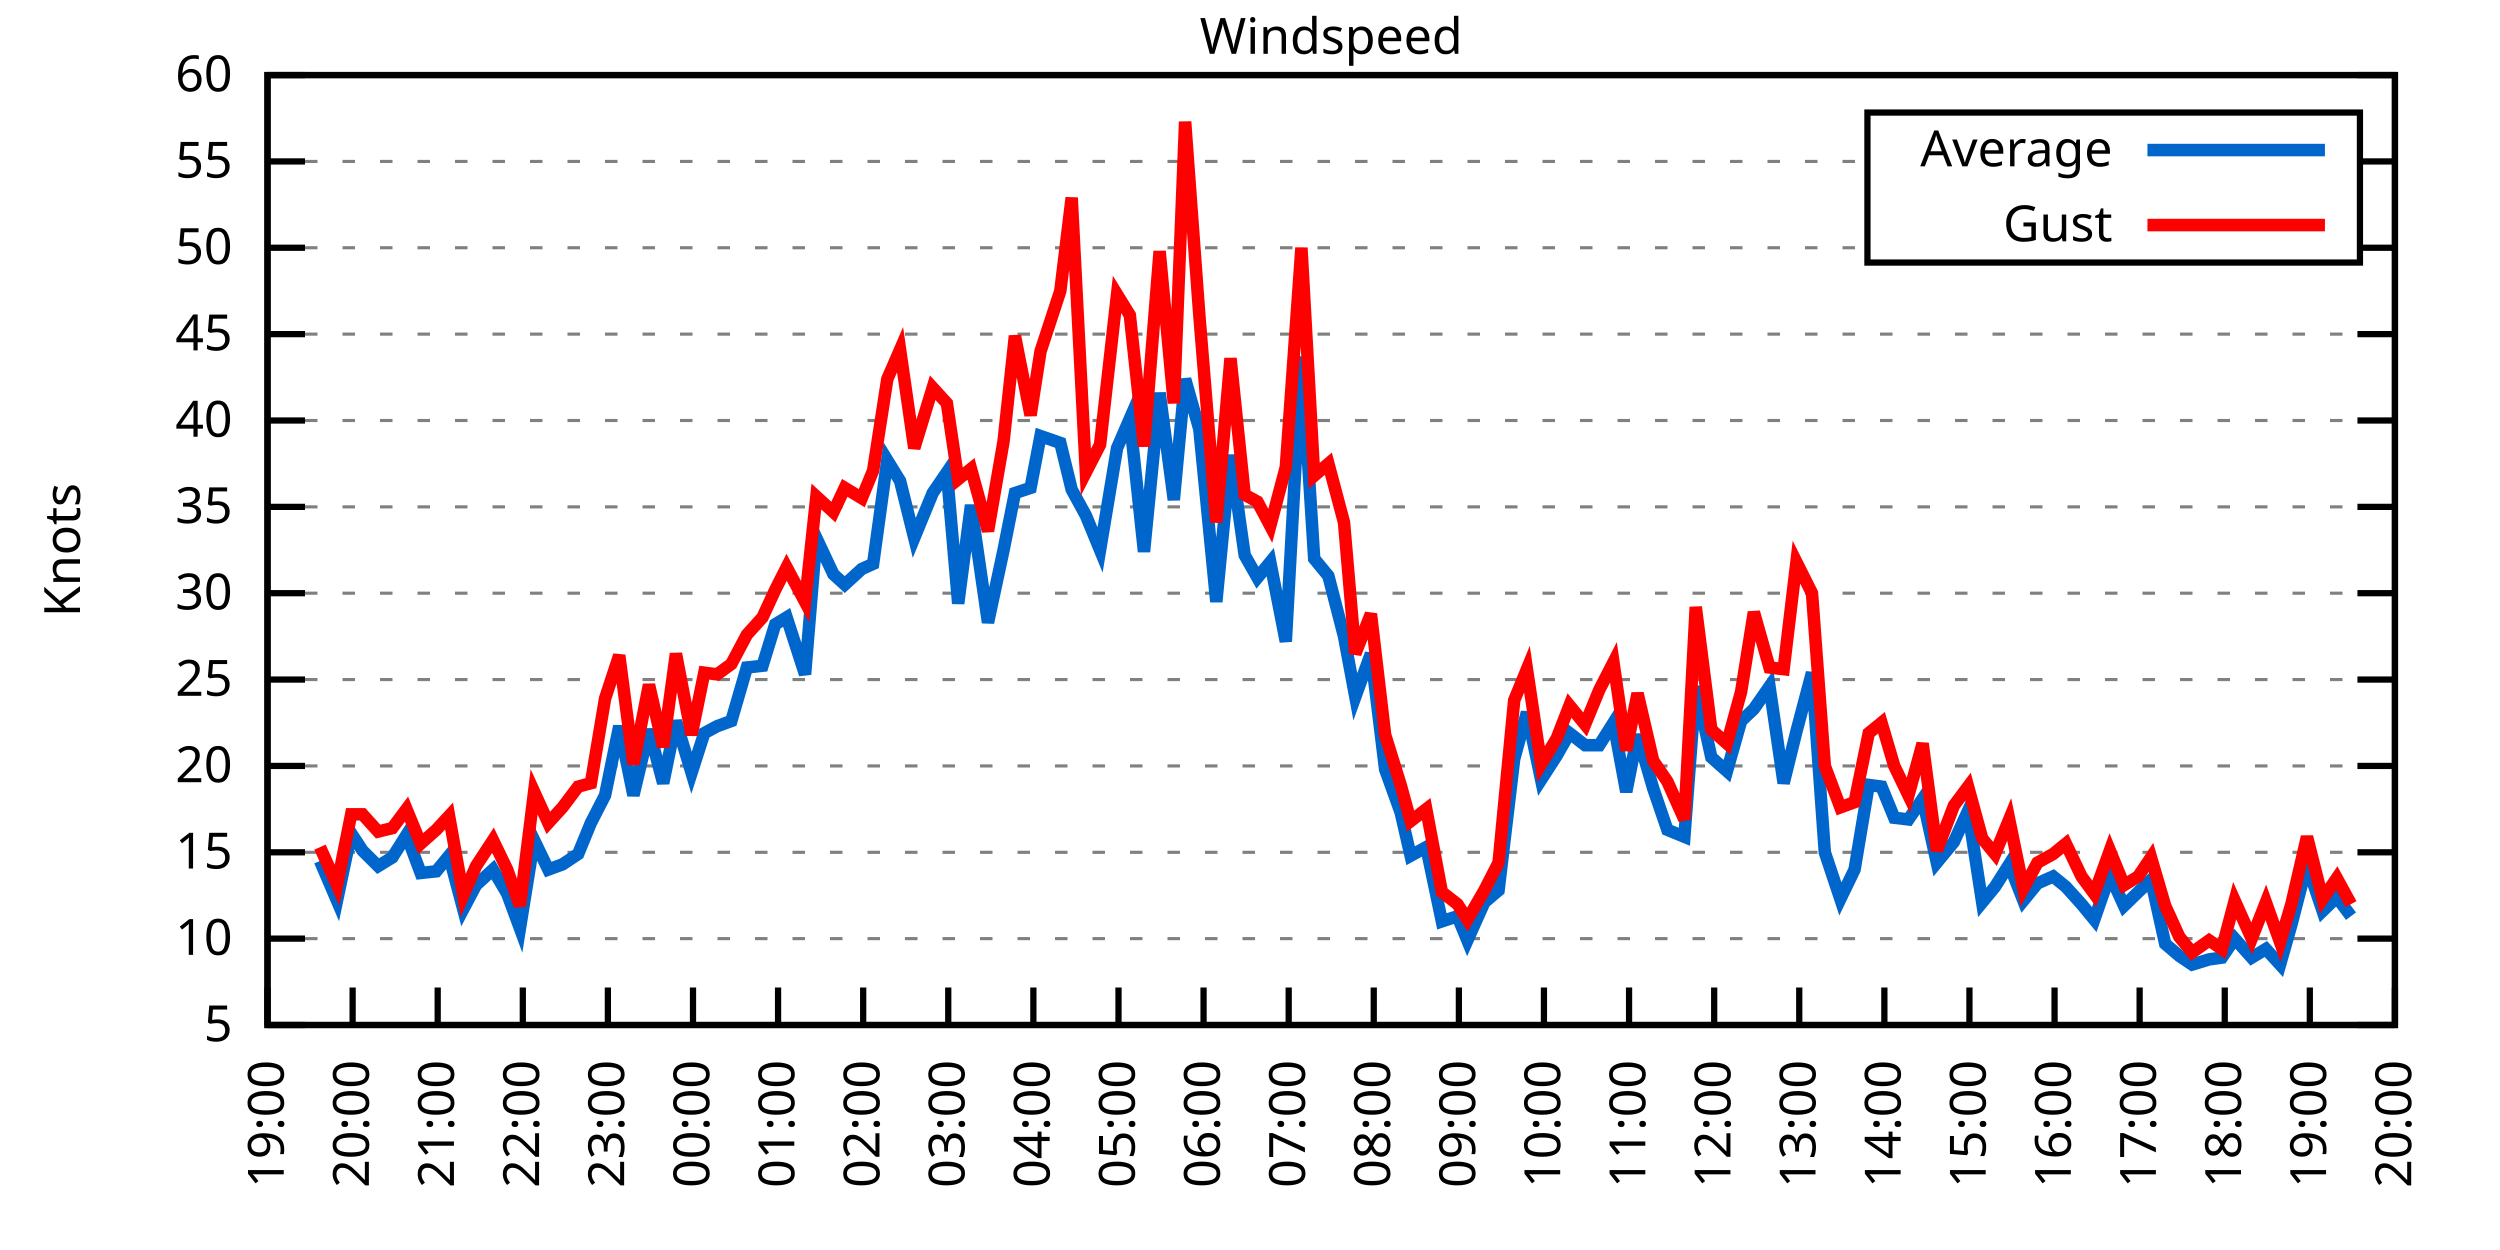
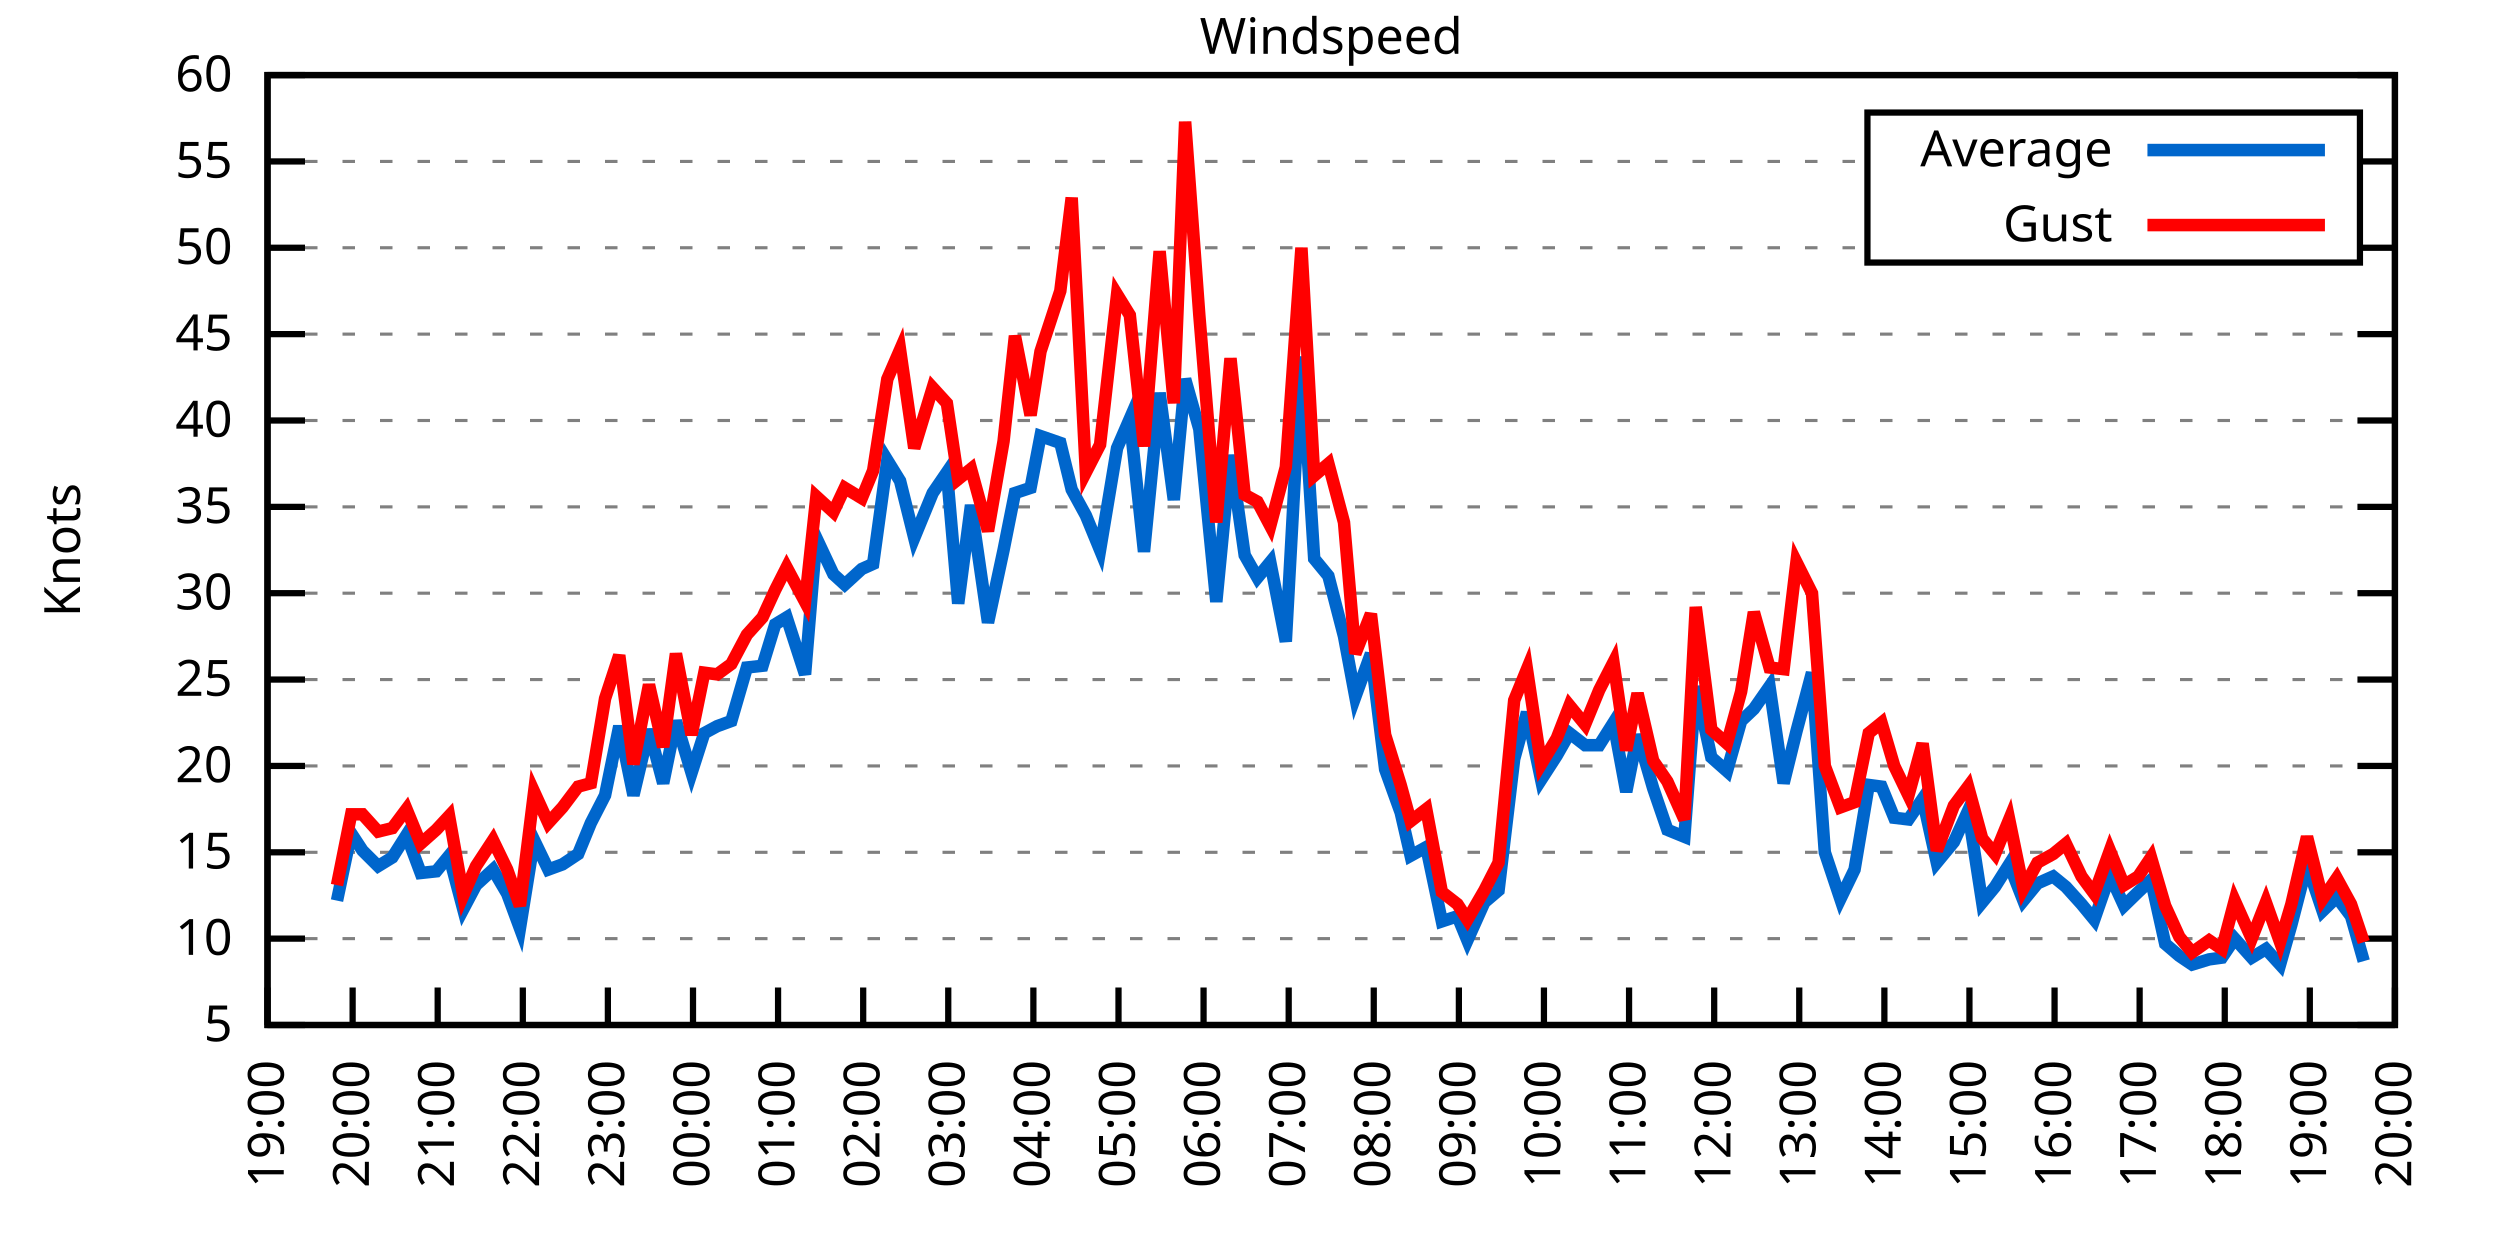
<svg xmlns="http://www.w3.org/2000/svg" xmlns:xlink="http://www.w3.org/1999/xlink" width="400" height="200" viewBox="0 0 400 200">
  <g id="gnuplot_canvas">
    <rect x="0" y="0" width="400" height="200" fill="none" />
    <defs>
      <circle id="gpDot" r="0.5" stroke-width="0.5" stroke="currentColor" />
      <path id="gpPt0" stroke-width="0.333" stroke="currentColor" d="M-1,0 h2 M0,-1 v2" />
      <path id="gpPt1" stroke-width="0.333" stroke="currentColor" d="M-1,-1 L1,1 M1,-1 L-1,1" />
      <path id="gpPt2" stroke-width="0.333" stroke="currentColor" d="M-1,0 L1,0 M0,-1 L0,1 M-1,-1 L1,1 M-1,1 L1,-1" />
      <rect id="gpPt3" stroke-width="0.333" stroke="currentColor" x="-1" y="-1" width="2" height="2" />
      <rect id="gpPt4" stroke-width="0.333" stroke="currentColor" fill="currentColor" x="-1" y="-1" width="2" height="2" />
      <circle id="gpPt5" stroke-width="0.333" stroke="currentColor" cx="0" cy="0" r="1" />
      <use xlink:href="#gpPt5" id="gpPt6" fill="currentColor" stroke="none" />
      <path id="gpPt7" stroke-width="0.333" stroke="currentColor" d="M0,-1.33 L-1.33,0.67 L1.33,0.67 z" />
      <use xlink:href="#gpPt7" id="gpPt8" fill="currentColor" stroke="none" />
      <use xlink:href="#gpPt7" id="gpPt9" stroke="currentColor" transform="rotate(180)" />
      <use xlink:href="#gpPt9" id="gpPt10" fill="currentColor" stroke="none" />
      <use xlink:href="#gpPt3" id="gpPt11" stroke="currentColor" transform="rotate(45)" />
      <use xlink:href="#gpPt11" id="gpPt12" fill="currentColor" stroke="none" />
      <path id="gpPt13" stroke-width="0.333" stroke="currentColor" d="M0,1.330 L1.265,0.411 L0.782,-1.067 L-0.782,-1.076 L-1.265,0.411 z" />
      <use xlink:href="#gpPt13" id="gpPt14" fill="currentColor" stroke="none" />
      <filter id="textbox" filterUnits="objectBoundingBox" x="0" y="0" height="1" width="1">
        <feFlood flood-color="white" flood-opacity="1" result="bgnd" />
        <feComposite in="SourceGraphic" in2="bgnd" operator="atop" />
      </filter>
      <filter id="greybox" filterUnits="objectBoundingBox" x="0" y="0" height="1" width="1">
        <feFlood flood-color="lightgrey" flood-opacity="1" result="grey" />
        <feComposite in="SourceGraphic" in2="grey" operator="atop" />
      </filter>
    </defs>
    <g fill="none" color="white" stroke="currentColor" stroke-width="1.00" stroke-linecap="butt" stroke-linejoin="miter">
</g>
    <g fill="none" color="black" stroke="currentColor" stroke-width="1.00" stroke-linecap="butt" stroke-linejoin="miter">
      <g stroke="none" shape-rendering="crispEdges">
        <polygon fill="rgb(255, 255, 255)" points="42.80,164.00 383.18,164.00 383.18,12.02 42.80,12.02 " />
      </g>
    </g>
    <g fill="none" color="black" stroke="currentColor" stroke-width="1.00" stroke-linecap="butt" stroke-linejoin="miter">
</g>
    <g fill="none" color="black" stroke="black" stroke-width="0.50" stroke-linecap="butt" stroke-linejoin="miter">
</g>
    <g fill="none" color="gray" stroke="currentColor" stroke-width="0.50" stroke-linecap="butt" stroke-linejoin="miter">
      <path stroke="gray" stroke-dasharray="2,4" class="gridline" d="M42.80,164.00 L383.19,164.00  " />
    </g>
    <g fill="none" color="gray" stroke="gray" stroke-width="1.00" stroke-linecap="butt" stroke-linejoin="miter">
</g>
    <g fill="none" color="black" stroke="currentColor" stroke-width="1.00" stroke-linecap="butt" stroke-linejoin="miter">
      <path stroke="black" d="M42.80,164.00 L48.80,164.00 M383.19,164.00 L377.19,164.00  " />
      <g transform="translate(37.20,166.60)" stroke="none" fill="black" font-family="Sans" font-size="8.00" text-anchor="end">
        <text>
          <tspan font-family="Sans"> 5</tspan>
        </text>
      </g>
    </g>
    <g fill="none" color="black" stroke="currentColor" stroke-width="1.00" stroke-linecap="butt" stroke-linejoin="miter">
</g>
    <g fill="none" color="black" stroke="black" stroke-width="0.50" stroke-linecap="butt" stroke-linejoin="miter">
</g>
    <g fill="none" color="gray" stroke="currentColor" stroke-width="0.50" stroke-linecap="butt" stroke-linejoin="miter">
      <path stroke="gray" stroke-dasharray="2,4" class="gridline" d="M42.80,150.18 L383.19,150.18  " />
    </g>
    <g fill="none" color="gray" stroke="gray" stroke-width="1.00" stroke-linecap="butt" stroke-linejoin="miter">
</g>
    <g fill="none" color="black" stroke="currentColor" stroke-width="1.00" stroke-linecap="butt" stroke-linejoin="miter">
      <path stroke="black" d="M42.80,150.18 L48.80,150.18 M383.19,150.18 L377.19,150.18  " />
      <g transform="translate(37.20,152.78)" stroke="none" fill="black" font-family="Sans" font-size="8.00" text-anchor="end">
        <text>
          <tspan font-family="Sans"> 10</tspan>
        </text>
      </g>
    </g>
    <g fill="none" color="black" stroke="currentColor" stroke-width="1.00" stroke-linecap="butt" stroke-linejoin="miter">
</g>
    <g fill="none" color="black" stroke="black" stroke-width="0.50" stroke-linecap="butt" stroke-linejoin="miter">
</g>
    <g fill="none" color="gray" stroke="currentColor" stroke-width="0.50" stroke-linecap="butt" stroke-linejoin="miter">
      <path stroke="gray" stroke-dasharray="2,4" class="gridline" d="M42.80,136.37 L383.19,136.37  " />
    </g>
    <g fill="none" color="gray" stroke="gray" stroke-width="1.00" stroke-linecap="butt" stroke-linejoin="miter">
</g>
    <g fill="none" color="black" stroke="currentColor" stroke-width="1.00" stroke-linecap="butt" stroke-linejoin="miter">
      <path stroke="black" d="M42.80,136.37 L48.80,136.37 M383.19,136.37 L377.19,136.37  " />
      <g transform="translate(37.20,138.97)" stroke="none" fill="black" font-family="Sans" font-size="8.00" text-anchor="end">
        <text>
          <tspan font-family="Sans"> 15</tspan>
        </text>
      </g>
    </g>
    <g fill="none" color="black" stroke="currentColor" stroke-width="1.00" stroke-linecap="butt" stroke-linejoin="miter">
</g>
    <g fill="none" color="black" stroke="black" stroke-width="0.50" stroke-linecap="butt" stroke-linejoin="miter">
</g>
    <g fill="none" color="gray" stroke="currentColor" stroke-width="0.50" stroke-linecap="butt" stroke-linejoin="miter">
      <path stroke="gray" stroke-dasharray="2,4" class="gridline" d="M42.80,122.55 L383.19,122.55  " />
    </g>
    <g fill="none" color="gray" stroke="gray" stroke-width="1.00" stroke-linecap="butt" stroke-linejoin="miter">
</g>
    <g fill="none" color="black" stroke="currentColor" stroke-width="1.00" stroke-linecap="butt" stroke-linejoin="miter">
      <path stroke="black" d="M42.80,122.55 L48.80,122.55 M383.19,122.55 L377.19,122.55  " />
      <g transform="translate(37.20,125.15)" stroke="none" fill="black" font-family="Sans" font-size="8.00" text-anchor="end">
        <text>
          <tspan font-family="Sans"> 20</tspan>
        </text>
      </g>
    </g>
    <g fill="none" color="black" stroke="currentColor" stroke-width="1.00" stroke-linecap="butt" stroke-linejoin="miter">
</g>
    <g fill="none" color="black" stroke="black" stroke-width="0.50" stroke-linecap="butt" stroke-linejoin="miter">
</g>
    <g fill="none" color="gray" stroke="currentColor" stroke-width="0.50" stroke-linecap="butt" stroke-linejoin="miter">
      <path stroke="gray" stroke-dasharray="2,4" class="gridline" d="M42.80,108.73 L383.19,108.73  " />
    </g>
    <g fill="none" color="gray" stroke="gray" stroke-width="1.00" stroke-linecap="butt" stroke-linejoin="miter">
</g>
    <g fill="none" color="black" stroke="currentColor" stroke-width="1.00" stroke-linecap="butt" stroke-linejoin="miter">
      <path stroke="black" d="M42.80,108.73 L48.80,108.73 M383.19,108.73 L377.19,108.73  " />
      <g transform="translate(37.20,111.33)" stroke="none" fill="black" font-family="Sans" font-size="8.00" text-anchor="end">
        <text>
          <tspan font-family="Sans"> 25</tspan>
        </text>
      </g>
    </g>
    <g fill="none" color="black" stroke="currentColor" stroke-width="1.00" stroke-linecap="butt" stroke-linejoin="miter">
</g>
    <g fill="none" color="black" stroke="black" stroke-width="0.50" stroke-linecap="butt" stroke-linejoin="miter">
</g>
    <g fill="none" color="gray" stroke="currentColor" stroke-width="0.50" stroke-linecap="butt" stroke-linejoin="miter">
      <path stroke="gray" stroke-dasharray="2,4" class="gridline" d="M42.80,94.91 L383.19,94.91  " />
    </g>
    <g fill="none" color="gray" stroke="gray" stroke-width="1.00" stroke-linecap="butt" stroke-linejoin="miter">
</g>
    <g fill="none" color="black" stroke="currentColor" stroke-width="1.00" stroke-linecap="butt" stroke-linejoin="miter">
      <path stroke="black" d="M42.80,94.91 L48.80,94.91 M383.19,94.91 L377.19,94.91  " />
      <g transform="translate(37.20,97.51)" stroke="none" fill="black" font-family="Sans" font-size="8.00" text-anchor="end">
        <text>
          <tspan font-family="Sans"> 30</tspan>
        </text>
      </g>
    </g>
    <g fill="none" color="black" stroke="currentColor" stroke-width="1.00" stroke-linecap="butt" stroke-linejoin="miter">
</g>
    <g fill="none" color="black" stroke="black" stroke-width="0.50" stroke-linecap="butt" stroke-linejoin="miter">
</g>
    <g fill="none" color="gray" stroke="currentColor" stroke-width="0.50" stroke-linecap="butt" stroke-linejoin="miter">
      <path stroke="gray" stroke-dasharray="2,4" class="gridline" d="M42.80,81.10 L383.19,81.10  " />
    </g>
    <g fill="none" color="gray" stroke="gray" stroke-width="1.00" stroke-linecap="butt" stroke-linejoin="miter">
</g>
    <g fill="none" color="black" stroke="currentColor" stroke-width="1.00" stroke-linecap="butt" stroke-linejoin="miter">
      <path stroke="black" d="M42.80,81.10 L48.80,81.10 M383.19,81.10 L377.19,81.10  " />
      <g transform="translate(37.20,83.70)" stroke="none" fill="black" font-family="Sans" font-size="8.00" text-anchor="end">
        <text>
          <tspan font-family="Sans"> 35</tspan>
        </text>
      </g>
    </g>
    <g fill="none" color="black" stroke="currentColor" stroke-width="1.00" stroke-linecap="butt" stroke-linejoin="miter">
</g>
    <g fill="none" color="black" stroke="black" stroke-width="0.50" stroke-linecap="butt" stroke-linejoin="miter">
</g>
    <g fill="none" color="gray" stroke="currentColor" stroke-width="0.50" stroke-linecap="butt" stroke-linejoin="miter">
      <path stroke="gray" stroke-dasharray="2,4" class="gridline" d="M42.80,67.28 L383.19,67.28  " />
    </g>
    <g fill="none" color="gray" stroke="gray" stroke-width="1.00" stroke-linecap="butt" stroke-linejoin="miter">
</g>
    <g fill="none" color="black" stroke="currentColor" stroke-width="1.00" stroke-linecap="butt" stroke-linejoin="miter">
      <path stroke="black" d="M42.80,67.28 L48.80,67.28 M383.19,67.28 L377.19,67.28  " />
      <g transform="translate(37.20,69.88)" stroke="none" fill="black" font-family="Sans" font-size="8.00" text-anchor="end">
        <text>
          <tspan font-family="Sans"> 40</tspan>
        </text>
      </g>
    </g>
    <g fill="none" color="black" stroke="currentColor" stroke-width="1.00" stroke-linecap="butt" stroke-linejoin="miter">
</g>
    <g fill="none" color="black" stroke="black" stroke-width="0.50" stroke-linecap="butt" stroke-linejoin="miter">
</g>
    <g fill="none" color="gray" stroke="currentColor" stroke-width="0.50" stroke-linecap="butt" stroke-linejoin="miter">
      <path stroke="gray" stroke-dasharray="2,4" class="gridline" d="M42.80,53.46 L383.19,53.46  " />
    </g>
    <g fill="none" color="gray" stroke="gray" stroke-width="1.00" stroke-linecap="butt" stroke-linejoin="miter">
</g>
    <g fill="none" color="black" stroke="currentColor" stroke-width="1.00" stroke-linecap="butt" stroke-linejoin="miter">
      <path stroke="black" d="M42.80,53.46 L48.80,53.46 M383.19,53.46 L377.19,53.46  " />
      <g transform="translate(37.20,56.06)" stroke="none" fill="black" font-family="Sans" font-size="8.00" text-anchor="end">
        <text>
          <tspan font-family="Sans"> 45</tspan>
        </text>
      </g>
    </g>
    <g fill="none" color="black" stroke="currentColor" stroke-width="1.00" stroke-linecap="butt" stroke-linejoin="miter">
</g>
    <g fill="none" color="black" stroke="black" stroke-width="0.50" stroke-linecap="butt" stroke-linejoin="miter">
</g>
    <g fill="none" color="gray" stroke="currentColor" stroke-width="0.50" stroke-linecap="butt" stroke-linejoin="miter">
      <path stroke="gray" stroke-dasharray="2,4" class="gridline" d="M42.80,39.64 L298.79,39.64 M377.59,39.64 L383.19,39.64  " />
    </g>
    <g fill="none" color="gray" stroke="gray" stroke-width="1.00" stroke-linecap="butt" stroke-linejoin="miter">
</g>
    <g fill="none" color="black" stroke="currentColor" stroke-width="1.00" stroke-linecap="butt" stroke-linejoin="miter">
      <path stroke="black" d="M42.80,39.64 L48.80,39.64 M383.19,39.64 L377.19,39.64  " />
      <g transform="translate(37.20,42.24)" stroke="none" fill="black" font-family="Sans" font-size="8.00" text-anchor="end">
        <text>
          <tspan font-family="Sans"> 50</tspan>
        </text>
      </g>
    </g>
    <g fill="none" color="black" stroke="currentColor" stroke-width="1.00" stroke-linecap="butt" stroke-linejoin="miter">
</g>
    <g fill="none" color="black" stroke="black" stroke-width="0.50" stroke-linecap="butt" stroke-linejoin="miter">
</g>
    <g fill="none" color="gray" stroke="currentColor" stroke-width="0.50" stroke-linecap="butt" stroke-linejoin="miter">
      <path stroke="gray" stroke-dasharray="2,4" class="gridline" d="M42.80,25.83 L298.79,25.83 M377.59,25.83 L383.19,25.83  " />
    </g>
    <g fill="none" color="gray" stroke="gray" stroke-width="1.00" stroke-linecap="butt" stroke-linejoin="miter">
</g>
    <g fill="none" color="black" stroke="currentColor" stroke-width="1.00" stroke-linecap="butt" stroke-linejoin="miter">
      <path stroke="black" d="M42.80,25.83 L48.80,25.83 M383.19,25.83 L377.19,25.83  " />
      <g transform="translate(37.20,28.43)" stroke="none" fill="black" font-family="Sans" font-size="8.00" text-anchor="end">
        <text>
          <tspan font-family="Sans"> 55</tspan>
        </text>
      </g>
    </g>
    <g fill="none" color="black" stroke="currentColor" stroke-width="1.00" stroke-linecap="butt" stroke-linejoin="miter">
</g>
    <g fill="none" color="black" stroke="black" stroke-width="0.50" stroke-linecap="butt" stroke-linejoin="miter">
</g>
    <g fill="none" color="gray" stroke="currentColor" stroke-width="0.50" stroke-linecap="butt" stroke-linejoin="miter">
      <path stroke="gray" stroke-dasharray="2,4" class="gridline" d="M42.80,12.01 L383.19,12.01  " />
    </g>
    <g fill="none" color="gray" stroke="gray" stroke-width="1.00" stroke-linecap="butt" stroke-linejoin="miter">
</g>
    <g fill="none" color="black" stroke="currentColor" stroke-width="1.00" stroke-linecap="butt" stroke-linejoin="miter">
      <path stroke="black" d="M42.80,12.01 L48.80,12.01 M383.19,12.01 L377.19,12.01  " />
      <g transform="translate(37.20,14.61)" stroke="none" fill="black" font-family="Sans" font-size="8.00" text-anchor="end">
        <text>
          <tspan font-family="Sans"> 60</tspan>
        </text>
      </g>
    </g>
    <g fill="none" color="black" stroke="currentColor" stroke-width="1.00" stroke-linecap="butt" stroke-linejoin="miter">
      <path stroke="black" d="M42.80,164.00 L42.80,158.00  " />
      <g transform="translate(45.40,169.60) rotate(270.00)" stroke="none" fill="black" font-family="Sans" font-size="8.00" text-anchor="end">
        <text>
          <tspan font-family="Sans">19:00</tspan>
        </text>
      </g>
    </g>
    <g fill="none" color="black" stroke="currentColor" stroke-width="1.00" stroke-linecap="butt" stroke-linejoin="miter">
      <path stroke="black" d="M56.42,164.00 L56.42,158.00  " />
      <g transform="translate(59.02,169.60) rotate(270.00)" stroke="none" fill="black" font-family="Sans" font-size="8.00" text-anchor="end">
        <text>
          <tspan font-family="Sans">20:00</tspan>
        </text>
      </g>
    </g>
    <g fill="none" color="black" stroke="currentColor" stroke-width="1.00" stroke-linecap="butt" stroke-linejoin="miter">
      <path stroke="black" d="M70.03,164.00 L70.03,158.00  " />
      <g transform="translate(72.63,169.60) rotate(270.00)" stroke="none" fill="black" font-family="Sans" font-size="8.00" text-anchor="end">
        <text>
          <tspan font-family="Sans">21:00</tspan>
        </text>
      </g>
    </g>
    <g fill="none" color="black" stroke="currentColor" stroke-width="1.00" stroke-linecap="butt" stroke-linejoin="miter">
      <path stroke="black" d="M83.65,164.00 L83.65,158.00  " />
      <g transform="translate(86.25,169.60) rotate(270.00)" stroke="none" fill="black" font-family="Sans" font-size="8.00" text-anchor="end">
        <text>
          <tspan font-family="Sans">22:00</tspan>
        </text>
      </g>
    </g>
    <g fill="none" color="black" stroke="currentColor" stroke-width="1.00" stroke-linecap="butt" stroke-linejoin="miter">
      <path stroke="black" d="M97.26,164.00 L97.26,158.00  " />
      <g transform="translate(99.86,169.60) rotate(270.00)" stroke="none" fill="black" font-family="Sans" font-size="8.00" text-anchor="end">
        <text>
          <tspan font-family="Sans">23:00</tspan>
        </text>
      </g>
    </g>
    <g fill="none" color="black" stroke="currentColor" stroke-width="1.00" stroke-linecap="butt" stroke-linejoin="miter">
      <path stroke="black" d="M110.88,164.00 L110.88,158.00  " />
      <g transform="translate(113.48,169.60) rotate(270.00)" stroke="none" fill="black" font-family="Sans" font-size="8.00" text-anchor="end">
        <text>
          <tspan font-family="Sans">00:00</tspan>
        </text>
      </g>
    </g>
    <g fill="none" color="black" stroke="currentColor" stroke-width="1.00" stroke-linecap="butt" stroke-linejoin="miter">
      <path stroke="black" d="M124.49,164.00 L124.49,158.00  " />
      <g transform="translate(127.09,169.60) rotate(270.00)" stroke="none" fill="black" font-family="Sans" font-size="8.00" text-anchor="end">
        <text>
          <tspan font-family="Sans">01:00</tspan>
        </text>
      </g>
    </g>
    <g fill="none" color="black" stroke="currentColor" stroke-width="1.00" stroke-linecap="butt" stroke-linejoin="miter">
      <path stroke="black" d="M138.11,164.00 L138.11,158.00  " />
      <g transform="translate(140.71,169.60) rotate(270.00)" stroke="none" fill="black" font-family="Sans" font-size="8.00" text-anchor="end">
        <text>
          <tspan font-family="Sans">02:00</tspan>
        </text>
      </g>
    </g>
    <g fill="none" color="black" stroke="currentColor" stroke-width="1.00" stroke-linecap="butt" stroke-linejoin="miter">
      <path stroke="black" d="M151.72,164.00 L151.72,158.00  " />
      <g transform="translate(154.32,169.60) rotate(270.00)" stroke="none" fill="black" font-family="Sans" font-size="8.00" text-anchor="end">
        <text>
          <tspan font-family="Sans">03:00</tspan>
        </text>
      </g>
    </g>
    <g fill="none" color="black" stroke="currentColor" stroke-width="1.00" stroke-linecap="butt" stroke-linejoin="miter">
      <path stroke="black" d="M165.34,164.00 L165.34,158.00  " />
      <g transform="translate(167.94,169.60) rotate(270.00)" stroke="none" fill="black" font-family="Sans" font-size="8.00" text-anchor="end">
        <text>
          <tspan font-family="Sans">04:00</tspan>
        </text>
      </g>
    </g>
    <g fill="none" color="black" stroke="currentColor" stroke-width="1.00" stroke-linecap="butt" stroke-linejoin="miter">
      <path stroke="black" d="M178.96,164.00 L178.96,158.00  " />
      <g transform="translate(181.56,169.60) rotate(270.00)" stroke="none" fill="black" font-family="Sans" font-size="8.00" text-anchor="end">
        <text>
          <tspan font-family="Sans">05:00</tspan>
        </text>
      </g>
    </g>
    <g fill="none" color="black" stroke="currentColor" stroke-width="1.00" stroke-linecap="butt" stroke-linejoin="miter">
      <path stroke="black" d="M192.57,164.00 L192.57,158.00  " />
      <g transform="translate(195.17,169.60) rotate(270.00)" stroke="none" fill="black" font-family="Sans" font-size="8.00" text-anchor="end">
        <text>
          <tspan font-family="Sans">06:00</tspan>
        </text>
      </g>
    </g>
    <g fill="none" color="black" stroke="currentColor" stroke-width="1.00" stroke-linecap="butt" stroke-linejoin="miter">
      <path stroke="black" d="M206.19,164.00 L206.19,158.00  " />
      <g transform="translate(208.79,169.60) rotate(270.00)" stroke="none" fill="black" font-family="Sans" font-size="8.00" text-anchor="end">
        <text>
          <tspan font-family="Sans">07:00</tspan>
        </text>
      </g>
    </g>
    <g fill="none" color="black" stroke="currentColor" stroke-width="1.00" stroke-linecap="butt" stroke-linejoin="miter">
      <path stroke="black" d="M219.80,164.00 L219.80,158.00  " />
      <g transform="translate(222.40,169.60) rotate(270.00)" stroke="none" fill="black" font-family="Sans" font-size="8.00" text-anchor="end">
        <text>
          <tspan font-family="Sans">08:00</tspan>
        </text>
      </g>
    </g>
    <g fill="none" color="black" stroke="currentColor" stroke-width="1.00" stroke-linecap="butt" stroke-linejoin="miter">
      <path stroke="black" d="M233.42,164.00 L233.42,158.00  " />
      <g transform="translate(236.02,169.60) rotate(270.00)" stroke="none" fill="black" font-family="Sans" font-size="8.00" text-anchor="end">
        <text>
          <tspan font-family="Sans">09:00</tspan>
        </text>
      </g>
    </g>
    <g fill="none" color="black" stroke="currentColor" stroke-width="1.00" stroke-linecap="butt" stroke-linejoin="miter">
      <path stroke="black" d="M247.03,164.00 L247.03,158.00  " />
      <g transform="translate(249.63,169.60) rotate(270.00)" stroke="none" fill="black" font-family="Sans" font-size="8.00" text-anchor="end">
        <text>
          <tspan font-family="Sans">10:00</tspan>
        </text>
      </g>
    </g>
    <g fill="none" color="black" stroke="currentColor" stroke-width="1.00" stroke-linecap="butt" stroke-linejoin="miter">
      <path stroke="black" d="M260.65,164.00 L260.65,158.00  " />
      <g transform="translate(263.25,169.60) rotate(270.00)" stroke="none" fill="black" font-family="Sans" font-size="8.00" text-anchor="end">
        <text>
          <tspan font-family="Sans">11:00</tspan>
        </text>
      </g>
    </g>
    <g fill="none" color="black" stroke="currentColor" stroke-width="1.00" stroke-linecap="butt" stroke-linejoin="miter">
      <path stroke="black" d="M274.27,164.00 L274.27,158.00  " />
      <g transform="translate(276.87,169.60) rotate(270.00)" stroke="none" fill="black" font-family="Sans" font-size="8.00" text-anchor="end">
        <text>
          <tspan font-family="Sans">12:00</tspan>
        </text>
      </g>
    </g>
    <g fill="none" color="black" stroke="currentColor" stroke-width="1.00" stroke-linecap="butt" stroke-linejoin="miter">
      <path stroke="black" d="M287.88,164.00 L287.88,158.00  " />
      <g transform="translate(290.48,169.60) rotate(270.00)" stroke="none" fill="black" font-family="Sans" font-size="8.00" text-anchor="end">
        <text>
          <tspan font-family="Sans">13:00</tspan>
        </text>
      </g>
    </g>
    <g fill="none" color="black" stroke="currentColor" stroke-width="1.00" stroke-linecap="butt" stroke-linejoin="miter">
      <path stroke="black" d="M301.50,164.00 L301.50,158.00  " />
      <g transform="translate(304.10,169.60) rotate(270.00)" stroke="none" fill="black" font-family="Sans" font-size="8.00" text-anchor="end">
        <text>
          <tspan font-family="Sans">14:00</tspan>
        </text>
      </g>
    </g>
    <g fill="none" color="black" stroke="currentColor" stroke-width="1.00" stroke-linecap="butt" stroke-linejoin="miter">
      <path stroke="black" d="M315.11,164.00 L315.11,158.00  " />
      <g transform="translate(317.71,169.60) rotate(270.00)" stroke="none" fill="black" font-family="Sans" font-size="8.00" text-anchor="end">
        <text>
          <tspan font-family="Sans">15:00</tspan>
        </text>
      </g>
    </g>
    <g fill="none" color="black" stroke="currentColor" stroke-width="1.00" stroke-linecap="butt" stroke-linejoin="miter">
      <path stroke="black" d="M328.73,164.00 L328.73,158.00  " />
      <g transform="translate(331.33,169.60) rotate(270.00)" stroke="none" fill="black" font-family="Sans" font-size="8.00" text-anchor="end">
        <text>
          <tspan font-family="Sans">16:00</tspan>
        </text>
      </g>
    </g>
    <g fill="none" color="black" stroke="currentColor" stroke-width="1.00" stroke-linecap="butt" stroke-linejoin="miter">
      <path stroke="black" d="M342.34,164.00 L342.34,158.00  " />
      <g transform="translate(344.94,169.60) rotate(270.00)" stroke="none" fill="black" font-family="Sans" font-size="8.00" text-anchor="end">
        <text>
          <tspan font-family="Sans">17:00</tspan>
        </text>
      </g>
    </g>
    <g fill="none" color="black" stroke="currentColor" stroke-width="1.00" stroke-linecap="butt" stroke-linejoin="miter">
      <path stroke="black" d="M355.96,164.00 L355.96,158.00  " />
      <g transform="translate(358.56,169.60) rotate(270.00)" stroke="none" fill="black" font-family="Sans" font-size="8.00" text-anchor="end">
        <text>
          <tspan font-family="Sans">18:00</tspan>
        </text>
      </g>
    </g>
    <g fill="none" color="black" stroke="currentColor" stroke-width="1.00" stroke-linecap="butt" stroke-linejoin="miter">
      <path stroke="black" d="M369.57,164.00 L369.57,158.00  " />
      <g transform="translate(372.17,169.60) rotate(270.00)" stroke="none" fill="black" font-family="Sans" font-size="8.00" text-anchor="end">
        <text>
          <tspan font-family="Sans">19:00</tspan>
        </text>
      </g>
    </g>
    <g fill="none" color="black" stroke="currentColor" stroke-width="1.00" stroke-linecap="butt" stroke-linejoin="miter">
      <path stroke="black" d="M383.19,164.00 L383.19,158.00  " />
      <g transform="translate(385.79,169.60) rotate(270.00)" stroke="none" fill="black" font-family="Sans" font-size="8.00" text-anchor="end">
        <text>
          <tspan font-family="Sans">20:00</tspan>
        </text>
      </g>
    </g>
    <g fill="none" color="black" stroke="currentColor" stroke-width="1.00" stroke-linecap="butt" stroke-linejoin="miter">
</g>
    <g fill="none" color="black" stroke="currentColor" stroke-width="1.00" stroke-linecap="butt" stroke-linejoin="miter">
      <path stroke="black" d="M42.80,12.01 L42.80,164.00 L383.19,164.00 L383.19,12.01 L42.80,12.01 Z  " />
    </g>
    <g fill="none" color="black" stroke="currentColor" stroke-width="1.00" stroke-linecap="butt" stroke-linejoin="miter">
</g>
    <g fill="none" color="black" stroke="currentColor" stroke-width="1.00" stroke-linecap="butt" stroke-linejoin="miter">
      <path stroke="black" d="M298.79,42.01 L298.79,18.01 L377.59,18.01 L377.59,42.01 L298.79,42.01 Z  " />
    </g>
    <g id="Windspeed_plot_1">
      <g fill="none" color="white" stroke="black" stroke-width="2.00" stroke-linecap="butt" stroke-linejoin="miter">
</g>
      <g fill="none" color="black" stroke="currentColor" stroke-width="2.00" stroke-linecap="butt" stroke-linejoin="miter">
        <g transform="translate(337.99,26.61)" stroke="none" fill="black" font-family="Sans" font-size="8.00" text-anchor="end">
          <text>
            <tspan font-family="Sans">Average</tspan>
          </text>
        </g>
      </g>
      <g fill="none" color="black" stroke="currentColor" stroke-width="2.00" stroke-linecap="butt" stroke-linejoin="miter">
-         <path stroke="rgb(  0, 102, 204)" d="M343.59,24.01 L371.99,24.01 M51.20,137.75 L53.92,144.10 L56.19,133.33 L58.00,136.09 L60.50,138.58 L62.77,137.19   L65.04,133.60 L67.31,139.68 L69.80,139.41 L71.85,136.92 L74.12,145.48 L76.16,141.62 L78.88,139.13 L81.15,143.00   L83.19,148.52 L85.46,134.43 L87.73,139.13 L90.00,138.30 L92.50,136.64 L94.54,131.67 L96.81,127.25 L99.08,116.19   L101.35,127.25 L103.84,116.74 L106.11,125.31 L108.15,115.36 L110.65,123.65 L112.69,117.30 L114.74,116.19 L117.01,115.36   L119.50,106.80 L122.00,106.52 L124.04,99.89 L125.86,98.78 L128.81,107.90 L130.62,86.07 L133.34,91.87 L135.16,93.53   L137.88,91.04 L139.70,90.22 L141.97,73.64 L144.01,76.95 L146.28,86.07 L149.23,78.89 L151.50,75.57 L153.31,96.57   L155.36,80.82 L158.08,99.61 L160.57,88.00 L162.39,78.89 L164.89,78.06 L166.48,69.77 L169.65,70.87 L171.47,78.33   L173.74,82.48 L176.01,88.00 L178.73,71.70 L180.77,67.00 L183.04,88.28 L185.54,62.86 L187.81,79.99 L189.62,60.65   L191.89,68.66 L194.61,96.30 L196.88,72.81 L199.15,88.83 L201.19,92.43 L203.24,89.94 L205.73,102.65 L208.23,57.05   L210.27,89.39 L212.54,92.15 L215.04,101.82 L216.85,111.49 L219.35,104.59 L221.62,123.10 L224.11,130.01 L225.70,136.92   L228.20,135.54 L230.70,147.42 L233.19,146.59 L234.78,150.46 L237.50,144.38 L239.77,142.45 L242.27,121.44 L244.31,113.98   L246.58,124.76 L249.08,120.89 L251.12,117.30 L253.61,119.23 L255.88,119.23 L258.15,115.64 L260.20,126.69 L262.01,117.57   L264.51,126.14 L266.78,132.77 L269.50,133.88 L271.32,109.84 L273.81,121.17 L276.31,123.38 L278.58,115.36 L280.62,113.43   L283.12,109.84 L285.38,125.31 L287.43,117.02 L289.92,107.63 L291.97,136.37 L294.46,143.83 L296.73,139.13 L299.00,125.59   L301.04,125.86 L303.08,130.84 L305.35,131.11 L307.62,127.80 L309.89,138.02 L312.62,134.71 L314.89,129.73 L317.15,144.38   L319.20,141.89 L321.47,138.30 L323.74,144.10 L326.00,141.34 L328.50,140.23 L330.54,141.89 L333.04,144.66 L335.08,147.14   L337.58,139.96 L339.85,144.93 L342.12,142.72 L344.16,140.79 L346.43,151.01 L348.70,152.95 L350.74,154.33 L353.46,153.50   L355.50,153.22 L357.55,150.18 L360.27,153.22 L362.54,151.84 L364.81,154.33 L366.62,147.97 L369.12,138.30 L371.62,145.76   L373.89,143.55 L376.16,146.59  " />
+         <path stroke="rgb(  0, 102, 204)" d="M343.59,24.01 L371.99,24.01 M53.92,144.10 L56.19,133.33 L58.00,136.09 L60.50,138.58 L62.77,137.19 L65.04,133.60   L67.31,139.68 L69.80,139.41 L71.85,136.92 L74.12,145.48 L76.16,141.62 L78.88,139.13 L81.15,143.00 L83.19,148.52   L85.46,134.43 L87.73,139.13 L90.00,138.30 L92.50,136.64 L94.54,131.67 L96.81,127.25 L99.08,116.19 L101.35,127.25   L103.84,116.74 L106.11,125.31 L108.15,115.36 L110.65,123.65 L112.69,117.30 L114.74,116.19 L117.01,115.36 L119.50,106.80   L122.00,106.52 L124.04,99.89 L125.86,98.78 L128.81,107.90 L130.62,86.07 L133.34,91.87 L135.16,93.53 L137.88,91.04   L139.70,90.22 L141.97,73.64 L144.01,76.95 L146.28,86.07 L149.23,78.89 L151.50,75.57 L153.31,96.57 L155.36,80.82   L158.08,99.61 L160.57,88.00 L162.39,78.89 L164.89,78.06 L166.48,69.77 L169.65,70.87 L171.47,78.33 L173.74,82.48   L176.01,88.00 L178.73,71.70 L180.77,67.00 L183.04,88.28 L185.54,62.86 L187.81,79.99 L189.62,60.65 L191.89,68.66   L194.61,96.30 L196.88,72.81 L199.15,88.83 L201.19,92.43 L203.24,89.94 L205.73,102.65 L208.23,57.05 L210.27,89.39   L212.54,92.15 L215.04,101.82 L216.85,111.49 L219.35,104.59 L221.62,123.10 L224.11,130.01 L225.70,136.92 L228.20,135.54   L230.70,147.42 L233.19,146.59 L234.78,150.46 L237.50,144.38 L239.77,142.45 L242.27,121.44 L244.31,113.98 L246.58,124.76   L249.08,120.89 L251.12,117.30 L253.61,119.23 L255.88,119.23 L258.15,115.64 L260.20,126.69 L262.01,117.57 L264.51,126.14   L266.78,132.77 L269.50,133.88 L271.32,109.84 L273.81,121.17 L276.31,123.38 L278.58,115.36 L280.62,113.43 L283.12,109.84   L285.38,125.31 L287.43,117.02 L289.92,107.63 L291.97,136.37 L294.46,143.83 L296.73,139.13 L299.00,125.59 L301.04,125.86   L303.08,130.84 L305.35,131.11 L307.62,127.80 L309.89,138.02 L312.62,134.71 L314.89,129.73 L317.15,144.38 L319.20,141.89   L321.47,138.30 L323.74,144.10 L326.00,141.34 L328.50,140.23 L330.54,141.89 L333.04,144.66 L335.08,147.14 L337.58,139.96   L339.85,144.93 L342.12,142.72 L344.16,140.79 L346.43,151.01 L348.70,152.95 L350.74,154.33 L353.46,153.50 L355.50,153.22   L357.55,150.18 L360.27,153.22 L362.54,151.84 L364.81,154.33 L366.62,147.97 L369.12,138.30 L371.62,145.76 L373.89,143.55   L376.16,146.59 L378.20,153.78  " />
      </g>
    </g>
    <g id="Windspeed_plot_2">
      <g fill="none" color="black" stroke="currentColor" stroke-width="2.00" stroke-linecap="butt" stroke-linejoin="miter">
        <g transform="translate(337.99,38.61)" stroke="none" fill="black" font-family="Sans" font-size="8.00" text-anchor="end">
          <text>
            <tspan font-family="Sans">Gust</tspan>
          </text>
        </g>
      </g>
      <g fill="none" color="black" stroke="currentColor" stroke-width="2.00" stroke-linecap="butt" stroke-linejoin="miter">
-         <path stroke="rgb(255,   0,   0)" d="M343.59,36.01 L371.99,36.01 M51.20,135.54 L53.92,141.62 L56.19,130.29 L58.00,130.29 L60.50,133.05 L62.77,132.50   L65.04,129.46 L67.31,134.98 L69.80,132.77 L71.85,130.56 L74.12,143.27 L76.16,138.58 L78.88,134.43 L81.15,139.13   L83.19,144.93 L85.46,126.69 L87.73,131.67 L90.00,129.18 L92.50,125.86 L94.54,125.31 L96.81,111.77 L99.08,104.86   L101.35,122.27 L103.84,109.56 L106.11,119.51 L108.15,104.59 L110.65,117.57 L112.69,107.63 L114.74,107.90 L117.01,106.24   L119.50,101.55 L122.00,98.78 L124.04,94.36 L125.86,90.77 L128.81,96.30 L130.62,79.44 L133.34,81.93 L135.16,78.06   L137.88,79.71 L139.70,75.29 L141.97,60.65 L144.01,55.95 L146.28,71.70 L149.23,62.03 L151.50,64.52 L153.31,76.67   L155.36,75.02 L158.08,84.97 L160.57,70.60 L162.39,53.74 L164.89,66.45 L166.48,56.23 L169.65,46.55 L171.47,31.63   L173.74,75.57 L176.01,71.15 L178.73,47.11 L180.77,50.42 L183.04,71.42 L185.54,40.20 L187.81,64.52 L189.62,19.47   L191.89,50.42 L194.61,83.58 L196.88,57.33 L199.15,79.16 L201.19,80.27 L203.24,84.14 L205.73,74.74 L208.23,39.64   L210.27,76.12 L212.54,74.19 L215.04,83.58 L216.85,104.59 L219.35,98.23 L221.62,117.57 L224.11,125.59 L225.70,131.39   L228.20,129.46 L230.70,142.72 L233.19,144.66 L234.78,147.14 L237.50,142.45 L239.77,138.02 L242.27,112.05 L244.31,107.07   L246.58,122.27 L249.08,118.13 L251.12,112.88 L253.61,115.92 L255.88,110.39 L258.15,105.97 L260.20,120.06 L262.01,110.94   L264.51,121.72 L266.78,125.04 L269.50,131.11 L271.32,97.12 L273.81,116.74 L276.31,118.96 L278.58,110.67 L280.62,97.95   L283.12,106.80 L285.38,107.07 L287.43,89.94 L289.92,94.91 L291.97,122.55 L294.46,129.18 L296.73,128.35 L299.00,117.30   L301.04,115.64 L303.08,122.55 L305.35,127.25 L307.62,118.96 L309.89,136.09 L312.62,128.90 L314.89,125.86 L317.15,134.15   L319.20,136.64 L321.47,131.11 L323.74,142.17 L326.00,138.02 L328.50,136.64 L330.54,134.98 L333.04,140.23 L335.08,143.00   L337.58,136.09 L339.85,141.62 L342.12,140.23 L344.16,137.19 L346.43,144.93 L348.70,149.91 L350.74,152.39 L353.46,150.46   L355.50,151.84 L357.55,144.10 L360.27,150.18 L362.54,144.38 L364.81,150.74 L366.62,144.66 L369.12,133.88 L371.62,143.83   L373.89,140.51 L376.16,144.66  " />
+         <path stroke="rgb(255,   0,   0)" d="M343.59,36.01 L371.99,36.01 M53.92,141.62 L56.19,130.29 L58.00,130.29 L60.50,133.05 L62.77,132.50 L65.04,129.46   L67.31,134.98 L69.80,132.77 L71.85,130.56 L74.12,143.27 L76.16,138.58 L78.88,134.43 L81.15,139.13 L83.19,144.93   L85.46,126.69 L87.73,131.67 L90.00,129.18 L92.50,125.86 L94.54,125.31 L96.81,111.77 L99.08,104.86 L101.35,122.27   L103.84,109.56 L106.11,119.51 L108.15,104.59 L110.65,117.57 L112.69,107.63 L114.74,107.90 L117.01,106.24 L119.50,101.55   L122.00,98.78 L124.04,94.36 L125.86,90.77 L128.81,96.30 L130.62,79.44 L133.34,81.93 L135.16,78.06 L137.88,79.71   L139.70,75.29 L141.97,60.65 L144.01,55.95 L146.28,71.70 L149.23,62.03 L151.50,64.52 L153.31,76.67 L155.36,75.02   L158.08,84.97 L160.57,70.60 L162.39,53.74 L164.89,66.45 L166.48,56.23 L169.65,46.55 L171.47,31.63 L173.74,75.57   L176.01,71.15 L178.73,47.11 L180.77,50.42 L183.04,71.42 L185.54,40.20 L187.81,64.52 L189.62,19.47 L191.89,50.42   L194.61,83.58 L196.88,57.33 L199.15,79.16 L201.19,80.27 L203.24,84.14 L205.73,74.74 L208.23,39.64 L210.27,76.12   L212.54,74.19 L215.04,83.58 L216.85,104.59 L219.35,98.23 L221.62,117.57 L224.11,125.59 L225.70,131.39 L228.20,129.46   L230.70,142.72 L233.19,144.66 L234.78,147.14 L237.50,142.45 L239.77,138.02 L242.27,112.05 L244.31,107.07 L246.58,122.27   L249.08,118.13 L251.12,112.88 L253.61,115.92 L255.88,110.39 L258.15,105.97 L260.20,120.06 L262.01,110.94 L264.51,121.72   L266.78,125.04 L269.50,131.11 L271.32,97.12 L273.81,116.74 L276.31,118.96 L278.58,110.67 L280.62,97.95 L283.12,106.80   L285.38,107.07 L287.43,89.94 L289.92,94.91 L291.97,122.55 L294.46,129.18 L296.73,128.35 L299.00,117.30 L301.04,115.64   L303.08,122.55 L305.35,127.25 L307.62,118.96 L309.89,136.09 L312.62,128.90 L314.89,125.86 L317.15,134.15 L319.20,136.64   L321.47,131.11 L323.74,142.17 L326.00,138.02 L328.50,136.64 L330.54,134.98 L333.04,140.23 L335.08,143.00 L337.58,136.09   L339.85,141.62 L342.12,140.23 L344.16,137.19 L346.43,144.93 L348.70,149.91 L350.74,152.39 L353.46,150.46 L355.50,151.84   L357.55,144.10 L360.27,150.18 L362.54,144.38 L364.81,150.74 L366.62,144.66 L369.12,133.88 L371.62,143.83 L373.89,140.51   L376.16,144.66 L378.20,150.74  " />
      </g>
    </g>
    <g fill="none" color="black" stroke="currentColor" stroke-width="2.00" stroke-linecap="butt" stroke-linejoin="miter">
</g>
    <g fill="none" color="black" stroke="black" stroke-width="1.00" stroke-linecap="butt" stroke-linejoin="miter">
</g>
    <g fill="none" color="black" stroke="currentColor" stroke-width="1.00" stroke-linecap="butt" stroke-linejoin="miter">
      <path stroke="black" d="M42.80,12.01 L42.80,164.00 L383.19,164.00 L383.19,12.01 L42.80,12.01 Z  " />
      <g transform="translate(12.80,88.01) rotate(270.00)" stroke="none" fill="black" font-family="Sans" font-size="8.00" text-anchor="middle">
        <text>
          <tspan font-family="Sans">Knots</tspan>
        </text>
      </g>
    </g>
    <g fill="none" color="black" stroke="currentColor" stroke-width="1.00" stroke-linecap="butt" stroke-linejoin="miter">
</g>
    <g fill="none" color="black" stroke="currentColor" stroke-width="1.00" stroke-linecap="butt" stroke-linejoin="miter">
      <g transform="translate(212.99,8.61)" stroke="none" fill="black" font-family="Sans" font-size="8.00" text-anchor="middle">
        <text>
          <tspan font-family="Sans">Windspeed</tspan>
        </text>
      </g>
    </g>
    <g fill="none" color="black" stroke="currentColor" stroke-width="1.00" stroke-linecap="butt" stroke-linejoin="miter">
</g>
  </g>
</svg>
